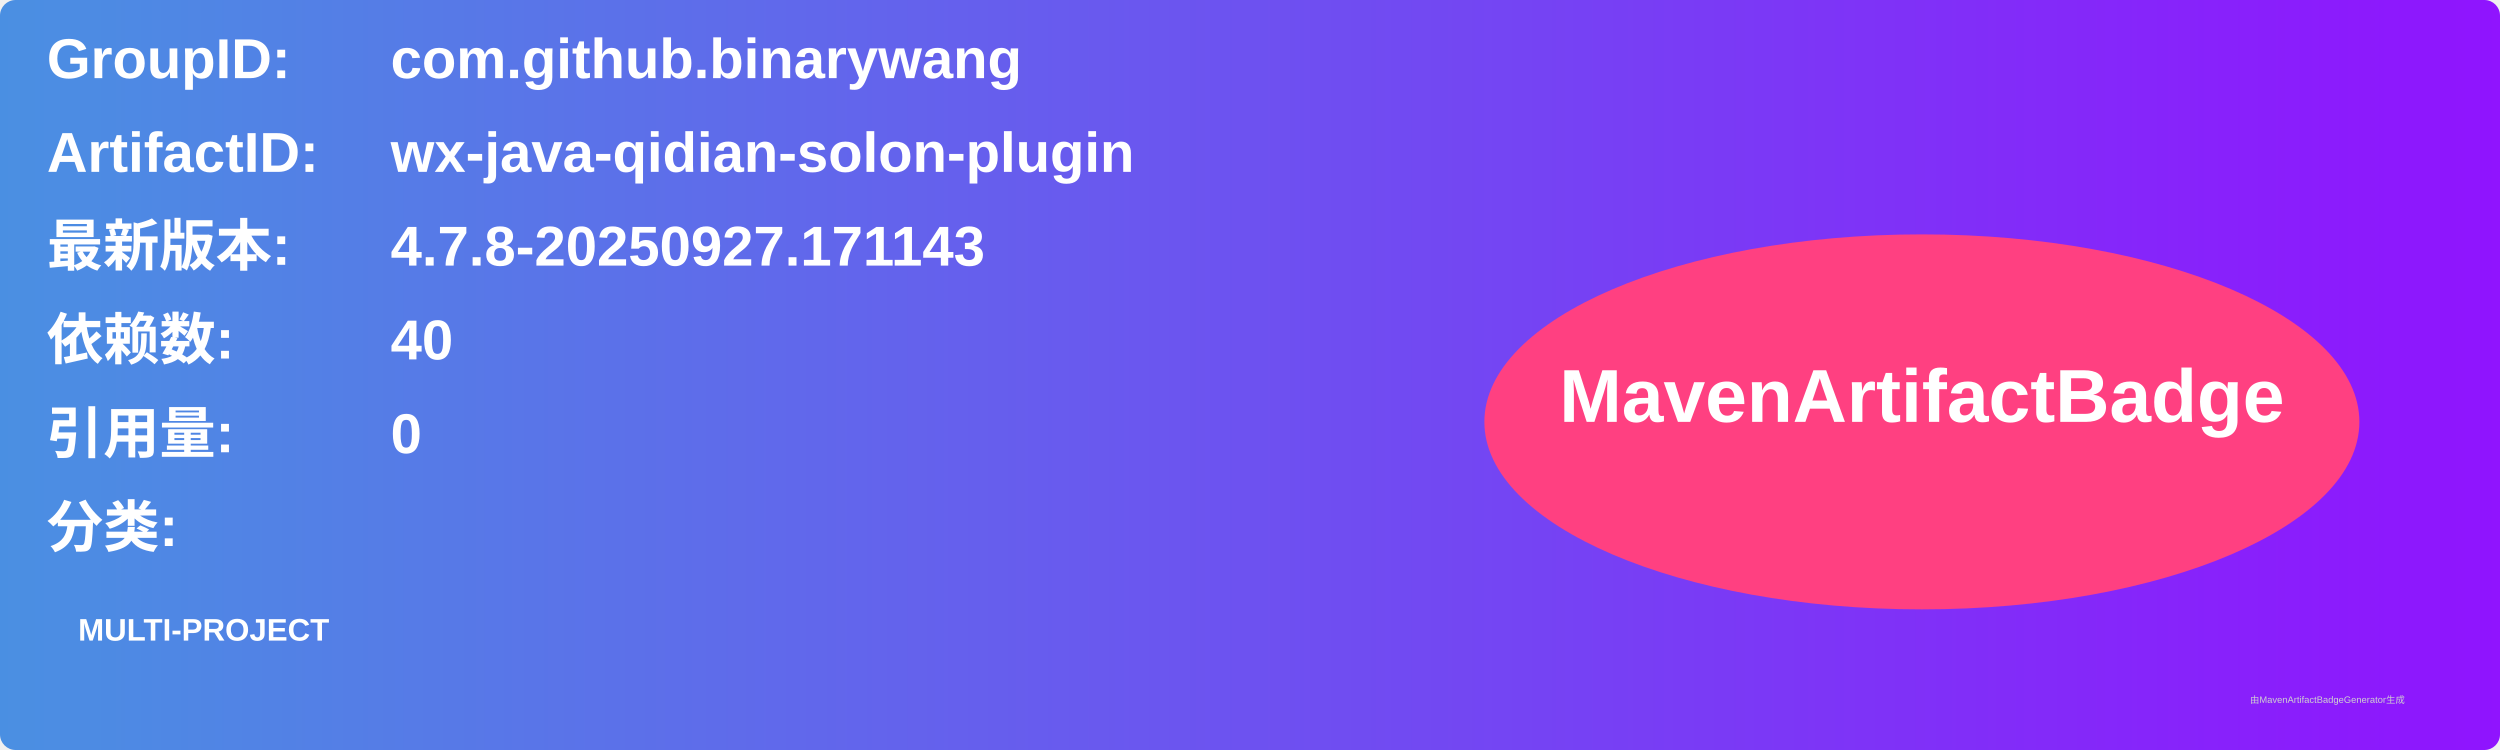
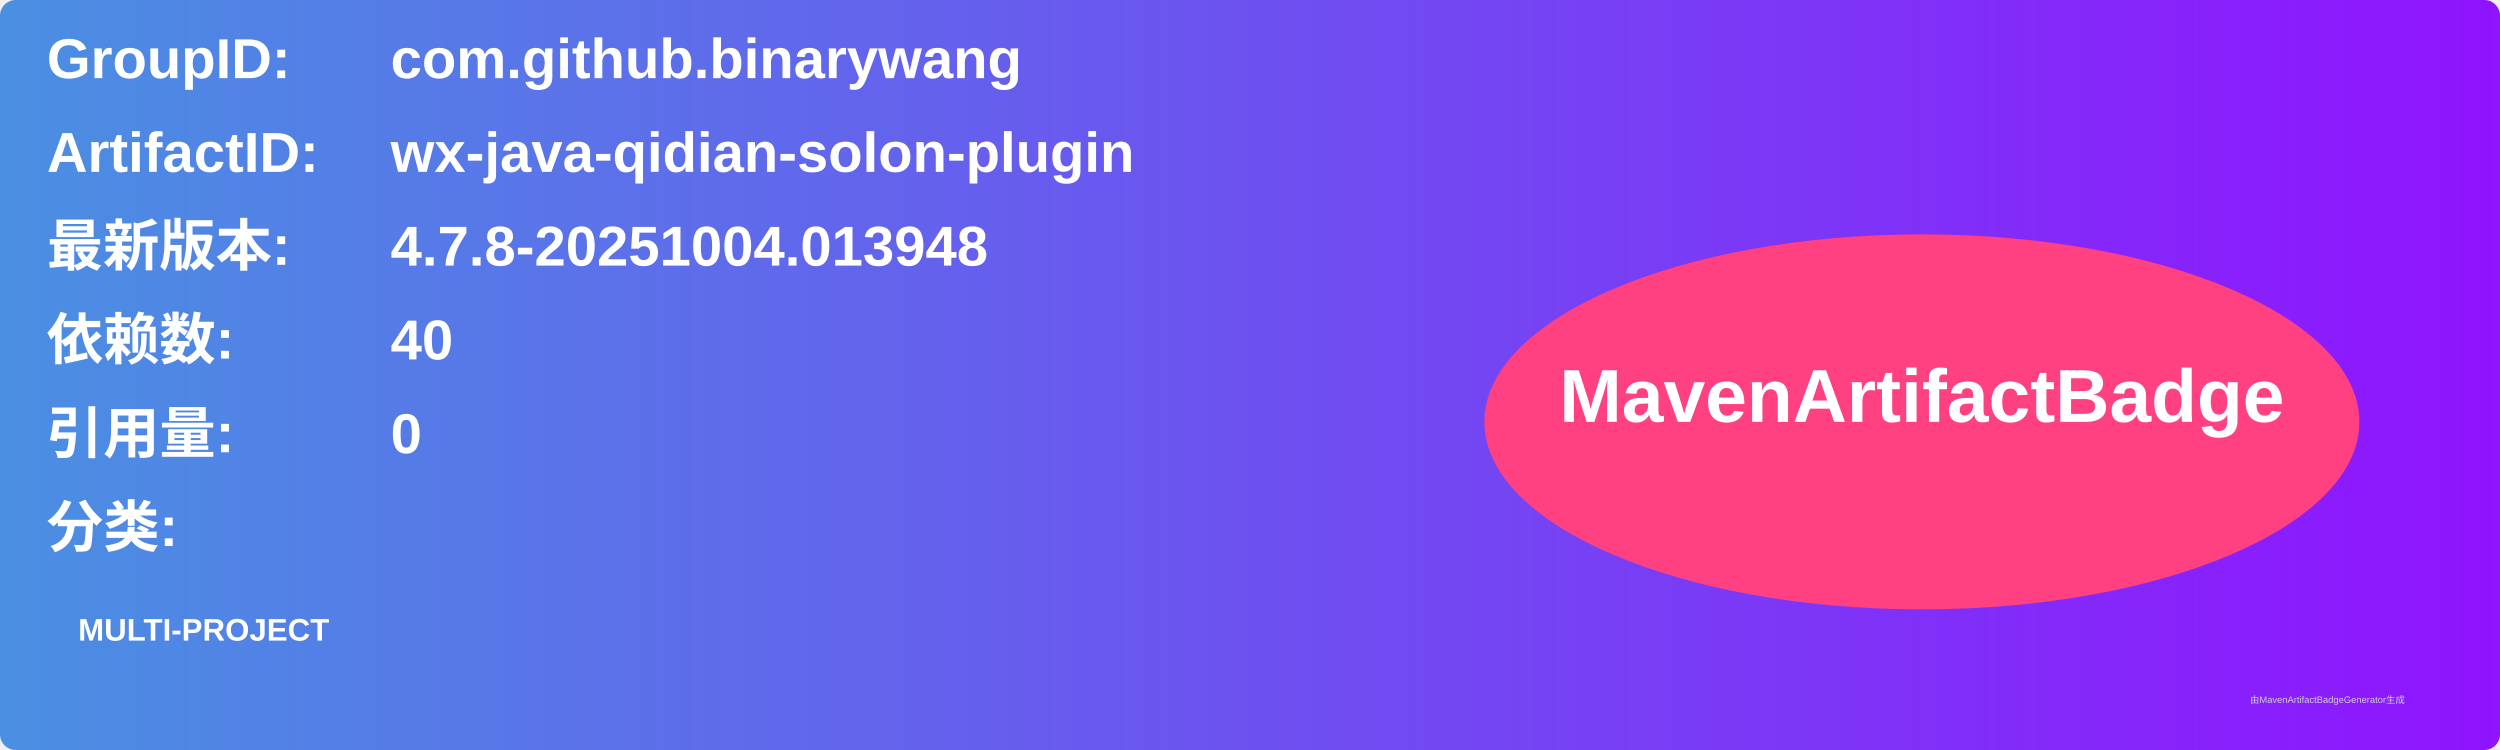
<svg xmlns="http://www.w3.org/2000/svg" width="800" height="240" viewBox="0 0 800 240">
  <linearGradient id="grad" x1="0%" y1="0%" x2="100%" y2="0%">
    <stop offset="0%" stop-color="#4a90e2" />
    <stop offset="100%" stop-color="#9013fe" />
  </linearGradient>
  <rect width="100%" height="100%" rx="5" ry="5" fill="url(#grad)" />
  <g transform="translate(15, 15)">
    <text x="0" y="10" font-family="Arial" font-size="18" fill="white" font-weight="bold" width="260">GroupID:</text>
    <text x="110" y="10" font-family="Arial" font-size="18" fill="white" font-weight="bold" width="460">com.github.binarywang</text>
    <text x="0" y="40" font-family="Arial" font-size="18" fill="white" font-weight="bold" width="260">ArtifactID:</text>
    <text x="110" y="40" font-family="Arial" font-size="18" fill="white" font-weight="bold" width="460">wx-java-qidian-solon-plugin</text>
    <text x="0" y="70" font-family="Arial" font-size="18" fill="white" font-weight="bold">最新版本:</text>
    <text x="110" y="70" font-family="Arial" font-size="18" fill="white" font-weight="bold">
-       <tspan font-weight="bold">4.7.8-20250927.171143</tspan>
+       <tspan font-weight="bold">4.7.8-20251004.013948</tspan>
    </text>
    <text x="0" y="100" font-family="Arial" font-size="18" fill="white" font-weight="bold">依赖数: </text>
    <text x="110" y="100" font-family="Arial" font-size="18" fill="white">
      <tspan font-weight="bold">40</tspan>
    </text>
    <text x="0" y="130" font-family="Arial" font-size="18" fill="white" font-weight="bold">引用量: </text>
    <text x="110" y="130" font-family="Arial" font-size="18" fill="white">
      <tspan font-weight="bold">0</tspan>
    </text>
    <text x="0" y="160" font-family="Arial" font-size="18" fill="white" font-weight="bold">分类:</text>
    <text x="10" y="190" font-family="Arial" font-size="10" fill="white">
      <tspan font-weight="bold">MULTI-PROJECT</tspan>
    </text>
    <ellipse cx="600" cy="120" rx="140" ry="60" fill="#ff4081" />
    <text x="600" y="120" text-anchor="middle" font-family="Arial" font-size="24" fill="white" font-weight="bold">MavenArtifactBadge</text>
  </g>
  <text x="720" y="225" font-family="Arial" font-size="3" fill="#d0d0d0">由MavenArtifactBadgeGenerator生成</text>
</svg>
